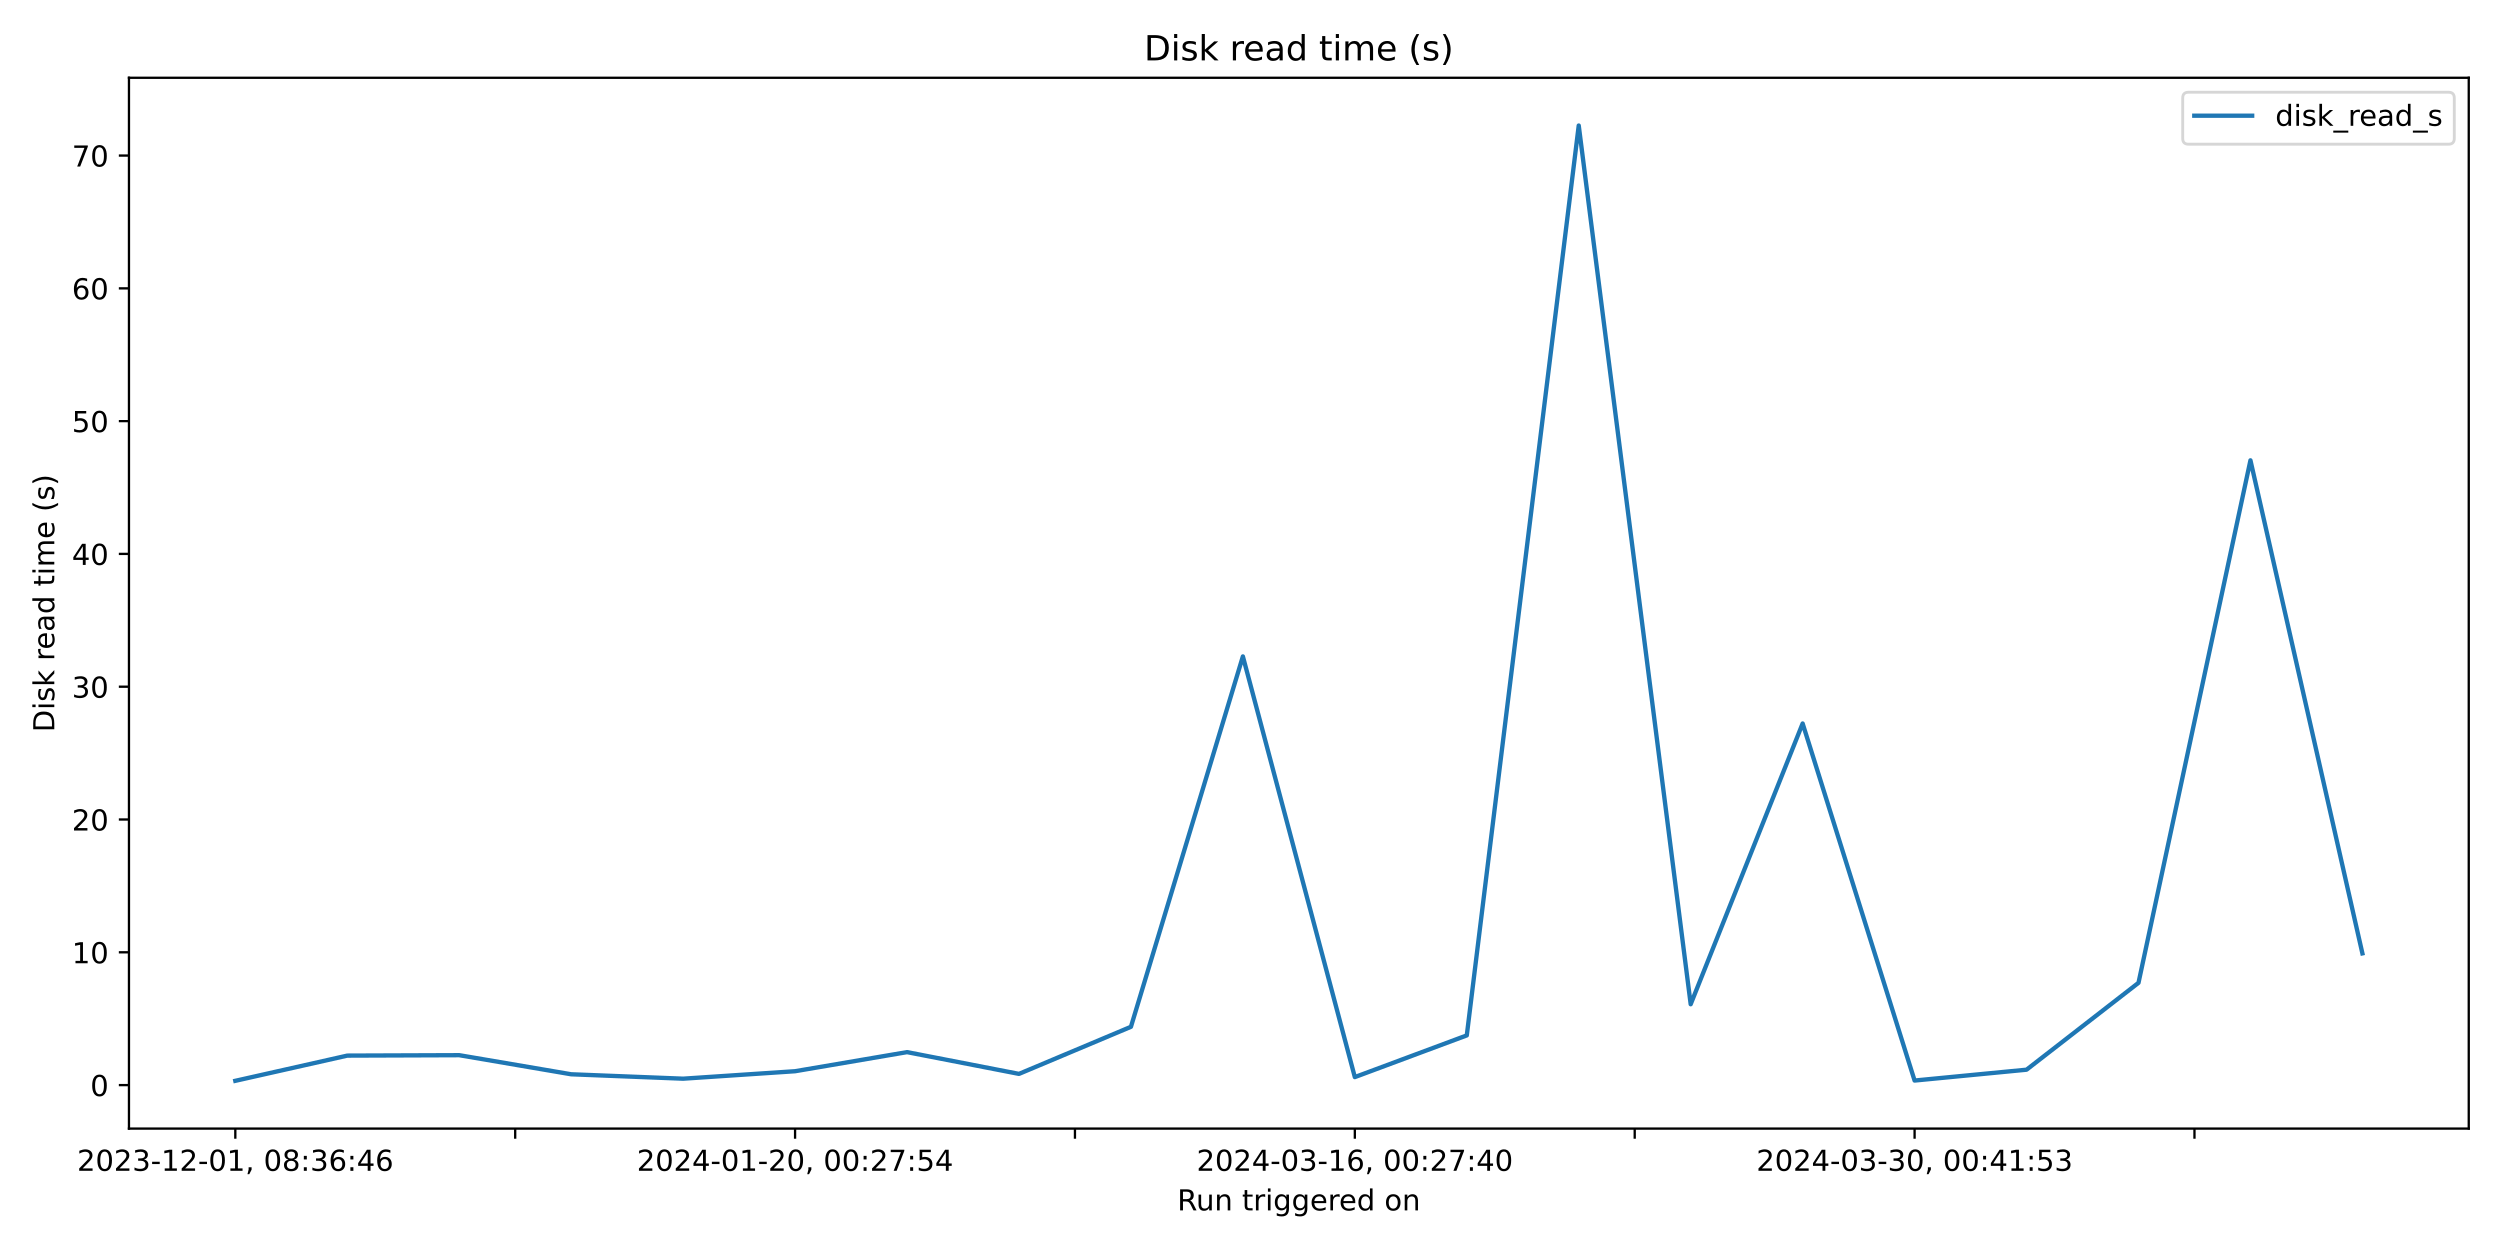
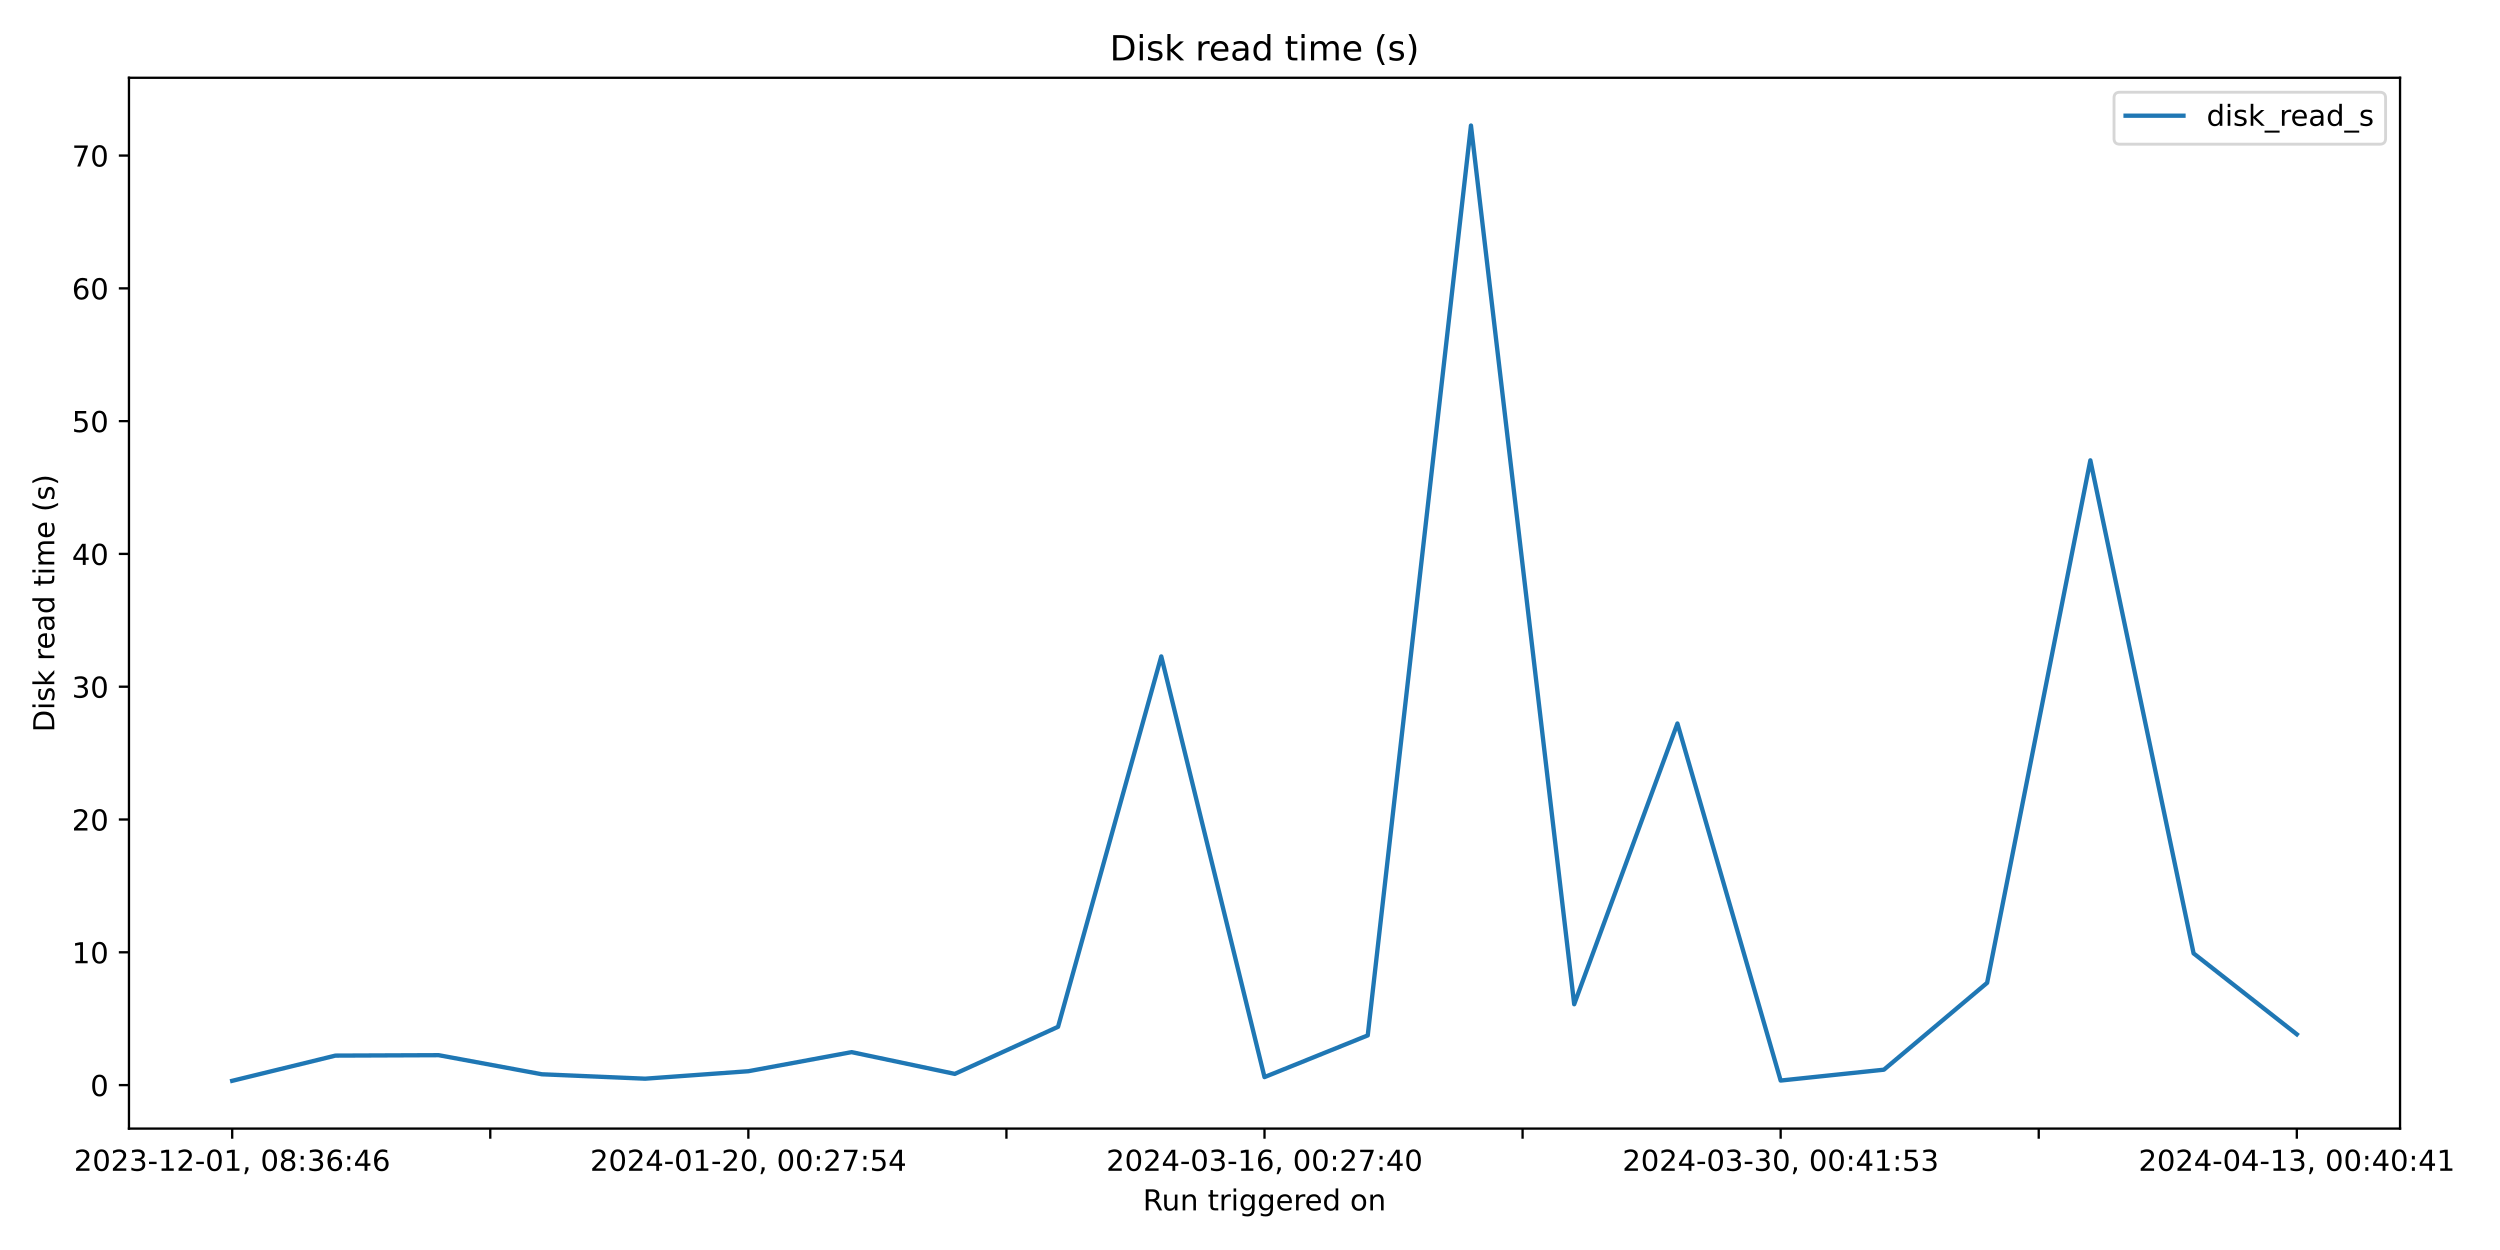
<svg xmlns="http://www.w3.org/2000/svg" xmlns:xlink="http://www.w3.org/1999/xlink" width="864pt" height="432pt" viewBox="0 0 864 432" version="1.1">
  <defs>
    <style type="text/css">*{stroke-linejoin: round; stroke-linecap: butt}</style>
  </defs>
  <g id="figure_1">
    <g id="patch_1">
      <path d="M 0 432  L 864 432  L 864 0  L 0 0  z " style="fill: #ffffff" />
    </g>
    <g id="axes_1">
      <g id="patch_2">
-         <path d="M 44.57 390.04  L 853.2 390.04  L 853.2 26.88  L 44.57 26.88  z " style="fill: #ffffff" />
+         <path d="M 44.57 390.04  L 829.456 390.04  L 829.456 26.88  L 44.57 26.88  z " style="fill: #ffffff" />
      </g>
      <g id="matplotlib.axis_1">
        <g id="xtick_1">
          <g id="line2d_1">
            <defs>
-               <path id="mda64fec109" d="M 0 0  L 0 3.5  " style="stroke: #000000; stroke-width: 0.8" />
+               <path id="m7407b06b72" d="M 0 0  L 0 3.5  " style="stroke: #000000; stroke-width: 0.8" />
            </defs>
            <g>
-               <use xlink:href="#mda64fec109" x="81.326" y="390.04" style="stroke: #000000; stroke-width: 0.8" />
+               <use xlink:href="#m7407b06b72" x="80.247" y="390.04" style="stroke: #000000; stroke-width: 0.8" />
            </g>
          </g>
          <g id="text_1">
-             <g transform="translate(26.63372 404.6384) scale(0.1 -0.1)">
+             <g transform="translate(25.55447 404.6384) scale(0.1 -0.1)">
              <defs>
                <path id="DejaVuSans-32" d="M 1228 531  L 3431 531  L 3431 0  L 469 0  L 469 531  Q 828 903 1448 1529  Q 2069 2156 2228 2338  Q 2531 2678 2651 2914  Q 2772 3150 2772 3378  Q 2772 3750 2511 3984  Q 2250 4219 1831 4219  Q 1534 4219 1204 4116  Q 875 4013 500 3803  L 500 4441  Q 881 4594 1212 4672  Q 1544 4750 1819 4750  Q 2544 4750 2975 4387  Q 3406 4025 3406 3419  Q 3406 3131 3298 2873  Q 3191 2616 2906 2266  Q 2828 2175 2409 1742  Q 1991 1309 1228 531  z " transform="scale(0.015625)" />
                <path id="DejaVuSans-30" d="M 2034 4250  Q 1547 4250 1301 3770  Q 1056 3291 1056 2328  Q 1056 1369 1301 889  Q 1547 409 2034 409  Q 2525 409 2770 889  Q 3016 1369 3016 2328  Q 3016 3291 2770 3770  Q 2525 4250 2034 4250  z M 2034 4750  Q 2819 4750 3233 4129  Q 3647 3509 3647 2328  Q 3647 1150 3233 529  Q 2819 -91 2034 -91  Q 1250 -91 836 529  Q 422 1150 422 2328  Q 422 3509 836 4129  Q 1250 4750 2034 4750  z " transform="scale(0.015625)" />
                <path id="DejaVuSans-33" d="M 2597 2516  Q 3050 2419 3304 2112  Q 3559 1806 3559 1356  Q 3559 666 3084 287  Q 2609 -91 1734 -91  Q 1441 -91 1130 -33  Q 819 25 488 141  L 488 750  Q 750 597 1062 519  Q 1375 441 1716 441  Q 2309 441 2620 675  Q 2931 909 2931 1356  Q 2931 1769 2642 2001  Q 2353 2234 1838 2234  L 1294 2234  L 1294 2753  L 1863 2753  Q 2328 2753 2575 2939  Q 2822 3125 2822 3475  Q 2822 3834 2567 4026  Q 2313 4219 1838 4219  Q 1578 4219 1281 4162  Q 984 4106 628 3988  L 628 4550  Q 988 4650 1302 4700  Q 1616 4750 1894 4750  Q 2613 4750 3031 4423  Q 3450 4097 3450 3541  Q 3450 3153 3228 2886  Q 3006 2619 2597 2516  z " transform="scale(0.015625)" />
                <path id="DejaVuSans-2d" d="M 313 2009  L 1997 2009  L 1997 1497  L 313 1497  L 313 2009  z " transform="scale(0.015625)" />
                <path id="DejaVuSans-31" d="M 794 531  L 1825 531  L 1825 4091  L 703 3866  L 703 4441  L 1819 4666  L 2450 4666  L 2450 531  L 3481 531  L 3481 0  L 794 0  L 794 531  z " transform="scale(0.015625)" />
                <path id="DejaVuSans-2c" d="M 750 794  L 1409 794  L 1409 256  L 897 -744  L 494 -744  L 750 256  L 750 794  z " transform="scale(0.015625)" />
                <path id="DejaVuSans-20" transform="scale(0.015625)" />
                <path id="DejaVuSans-38" d="M 2034 2216  Q 1584 2216 1326 1975  Q 1069 1734 1069 1313  Q 1069 891 1326 650  Q 1584 409 2034 409  Q 2484 409 2743 651  Q 3003 894 3003 1313  Q 3003 1734 2745 1975  Q 2488 2216 2034 2216  z M 1403 2484  Q 997 2584 770 2862  Q 544 3141 544 3541  Q 544 4100 942 4425  Q 1341 4750 2034 4750  Q 2731 4750 3128 4425  Q 3525 4100 3525 3541  Q 3525 3141 3298 2862  Q 3072 2584 2669 2484  Q 3125 2378 3379 2068  Q 3634 1759 3634 1313  Q 3634 634 3220 271  Q 2806 -91 2034 -91  Q 1263 -91 848 271  Q 434 634 434 1313  Q 434 1759 690 2068  Q 947 2378 1403 2484  z M 1172 3481  Q 1172 3119 1398 2916  Q 1625 2713 2034 2713  Q 2441 2713 2670 2916  Q 2900 3119 2900 3481  Q 2900 3844 2670 4047  Q 2441 4250 2034 4250  Q 1625 4250 1398 4047  Q 1172 3844 1172 3481  z " transform="scale(0.015625)" />
                <path id="DejaVuSans-3a" d="M 750 794  L 1409 794  L 1409 0  L 750 0  L 750 794  z M 750 3309  L 1409 3309  L 1409 2516  L 750 2516  L 750 3309  z " transform="scale(0.015625)" />
                <path id="DejaVuSans-36" d="M 2113 2584  Q 1688 2584 1439 2293  Q 1191 2003 1191 1497  Q 1191 994 1439 701  Q 1688 409 2113 409  Q 2538 409 2786 701  Q 3034 994 3034 1497  Q 3034 2003 2786 2293  Q 2538 2584 2113 2584  z M 3366 4563  L 3366 3988  Q 3128 4100 2886 4159  Q 2644 4219 2406 4219  Q 1781 4219 1451 3797  Q 1122 3375 1075 2522  Q 1259 2794 1537 2939  Q 1816 3084 2150 3084  Q 2853 3084 3261 2657  Q 3669 2231 3669 1497  Q 3669 778 3244 343  Q 2819 -91 2113 -91  Q 1303 -91 875 529  Q 447 1150 447 2328  Q 447 3434 972 4092  Q 1497 4750 2381 4750  Q 2619 4750 2861 4703  Q 3103 4656 3366 4563  z " transform="scale(0.015625)" />
                <path id="DejaVuSans-34" d="M 2419 4116  L 825 1625  L 2419 1625  L 2419 4116  z M 2253 4666  L 3047 4666  L 3047 1625  L 3713 1625  L 3713 1100  L 3047 1100  L 3047 0  L 2419 0  L 2419 1100  L 313 1100  L 313 1709  L 2253 4666  z " transform="scale(0.015625)" />
              </defs>
              <use xlink:href="#DejaVuSans-32" />
              <use xlink:href="#DejaVuSans-30" x="63.623" />
              <use xlink:href="#DejaVuSans-32" x="127.246" />
              <use xlink:href="#DejaVuSans-33" x="190.869" />
              <use xlink:href="#DejaVuSans-2d" x="254.492" />
              <use xlink:href="#DejaVuSans-31" x="290.576" />
              <use xlink:href="#DejaVuSans-32" x="354.199" />
              <use xlink:href="#DejaVuSans-2d" x="417.822" />
              <use xlink:href="#DejaVuSans-30" x="453.906" />
              <use xlink:href="#DejaVuSans-31" x="517.529" />
              <use xlink:href="#DejaVuSans-2c" x="581.152" />
              <use xlink:href="#DejaVuSans-20" x="612.939" />
              <use xlink:href="#DejaVuSans-30" x="644.727" />
              <use xlink:href="#DejaVuSans-38" x="708.35" />
              <use xlink:href="#DejaVuSans-3a" x="771.973" />
              <use xlink:href="#DejaVuSans-33" x="805.664" />
              <use xlink:href="#DejaVuSans-36" x="869.287" />
              <use xlink:href="#DejaVuSans-3a" x="932.91" />
              <use xlink:href="#DejaVuSans-34" x="966.602" />
              <use xlink:href="#DejaVuSans-36" x="1030.225" />
            </g>
          </g>
        </g>
        <g id="xtick_2">
          <g id="line2d_2">
            <g>
-               <use xlink:href="#mda64fec109" x="178.052" y="390.04" style="stroke: #000000; stroke-width: 0.8" />
+               <use xlink:href="#m7407b06b72" x="169.438" y="390.04" style="stroke: #000000; stroke-width: 0.8" />
            </g>
          </g>
        </g>
        <g id="xtick_3">
          <g id="line2d_3">
            <g>
-               <use xlink:href="#mda64fec109" x="274.778" y="390.04" style="stroke: #000000; stroke-width: 0.8" />
+               <use xlink:href="#m7407b06b72" x="258.63" y="390.04" style="stroke: #000000; stroke-width: 0.8" />
            </g>
          </g>
          <g id="text_2">
-             <g transform="translate(220.0859 404.6384) scale(0.1 -0.1)">
+             <g transform="translate(203.9377 404.6384) scale(0.1 -0.1)">
              <defs>
                <path id="DejaVuSans-37" d="M 525 4666  L 3525 4666  L 3525 4397  L 1831 0  L 1172 0  L 2766 4134  L 525 4134  L 525 4666  z " transform="scale(0.015625)" />
                <path id="DejaVuSans-35" d="M 691 4666  L 3169 4666  L 3169 4134  L 1269 4134  L 1269 2991  Q 1406 3038 1543 3061  Q 1681 3084 1819 3084  Q 2600 3084 3056 2656  Q 3513 2228 3513 1497  Q 3513 744 3044 326  Q 2575 -91 1722 -91  Q 1428 -91 1123 -41  Q 819 9 494 109  L 494 744  Q 775 591 1075 516  Q 1375 441 1709 441  Q 2250 441 2565 725  Q 2881 1009 2881 1497  Q 2881 1984 2565 2268  Q 2250 2553 1709 2553  Q 1456 2553 1204 2497  Q 953 2441 691 2322  L 691 4666  z " transform="scale(0.015625)" />
              </defs>
              <use xlink:href="#DejaVuSans-32" />
              <use xlink:href="#DejaVuSans-30" x="63.623" />
              <use xlink:href="#DejaVuSans-32" x="127.246" />
              <use xlink:href="#DejaVuSans-34" x="190.869" />
              <use xlink:href="#DejaVuSans-2d" x="254.492" />
              <use xlink:href="#DejaVuSans-30" x="290.576" />
              <use xlink:href="#DejaVuSans-31" x="354.199" />
              <use xlink:href="#DejaVuSans-2d" x="417.822" />
              <use xlink:href="#DejaVuSans-32" x="453.906" />
              <use xlink:href="#DejaVuSans-30" x="517.529" />
              <use xlink:href="#DejaVuSans-2c" x="581.152" />
              <use xlink:href="#DejaVuSans-20" x="612.939" />
              <use xlink:href="#DejaVuSans-30" x="644.727" />
              <use xlink:href="#DejaVuSans-30" x="708.35" />
              <use xlink:href="#DejaVuSans-3a" x="771.973" />
              <use xlink:href="#DejaVuSans-32" x="805.664" />
              <use xlink:href="#DejaVuSans-37" x="869.287" />
              <use xlink:href="#DejaVuSans-3a" x="932.91" />
              <use xlink:href="#DejaVuSans-35" x="966.602" />
              <use xlink:href="#DejaVuSans-34" x="1030.225" />
            </g>
          </g>
        </g>
        <g id="xtick_4">
          <g id="line2d_4">
            <g>
-               <use xlink:href="#mda64fec109" x="371.504" y="390.04" style="stroke: #000000; stroke-width: 0.8" />
+               <use xlink:href="#m7407b06b72" x="347.822" y="390.04" style="stroke: #000000; stroke-width: 0.8" />
            </g>
          </g>
        </g>
        <g id="xtick_5">
          <g id="line2d_5">
            <g>
-               <use xlink:href="#mda64fec109" x="468.23" y="390.04" style="stroke: #000000; stroke-width: 0.8" />
+               <use xlink:href="#m7407b06b72" x="437.013" y="390.04" style="stroke: #000000; stroke-width: 0.8" />
            </g>
          </g>
          <g id="text_3">
-             <g transform="translate(413.538 404.6384) scale(0.1 -0.1)">
+             <g transform="translate(382.321 404.6384) scale(0.1 -0.1)">
              <use xlink:href="#DejaVuSans-32" />
              <use xlink:href="#DejaVuSans-30" x="63.623" />
              <use xlink:href="#DejaVuSans-32" x="127.246" />
              <use xlink:href="#DejaVuSans-34" x="190.869" />
              <use xlink:href="#DejaVuSans-2d" x="254.492" />
              <use xlink:href="#DejaVuSans-30" x="290.576" />
              <use xlink:href="#DejaVuSans-33" x="354.199" />
              <use xlink:href="#DejaVuSans-2d" x="417.822" />
              <use xlink:href="#DejaVuSans-31" x="453.906" />
              <use xlink:href="#DejaVuSans-36" x="517.529" />
              <use xlink:href="#DejaVuSans-2c" x="581.152" />
              <use xlink:href="#DejaVuSans-20" x="612.939" />
              <use xlink:href="#DejaVuSans-30" x="644.727" />
              <use xlink:href="#DejaVuSans-30" x="708.35" />
              <use xlink:href="#DejaVuSans-3a" x="771.973" />
              <use xlink:href="#DejaVuSans-32" x="805.664" />
              <use xlink:href="#DejaVuSans-37" x="869.287" />
              <use xlink:href="#DejaVuSans-3a" x="932.91" />
              <use xlink:href="#DejaVuSans-34" x="966.602" />
              <use xlink:href="#DejaVuSans-30" x="1030.225" />
            </g>
          </g>
        </g>
        <g id="xtick_6">
          <g id="line2d_6">
            <g>
-               <use xlink:href="#mda64fec109" x="564.956" y="390.04" style="stroke: #000000; stroke-width: 0.8" />
+               <use xlink:href="#m7407b06b72" x="526.205" y="390.04" style="stroke: #000000; stroke-width: 0.8" />
            </g>
          </g>
        </g>
        <g id="xtick_7">
          <g id="line2d_7">
            <g>
-               <use xlink:href="#mda64fec109" x="661.682" y="390.04" style="stroke: #000000; stroke-width: 0.8" />
+               <use xlink:href="#m7407b06b72" x="615.396" y="390.04" style="stroke: #000000; stroke-width: 0.8" />
            </g>
          </g>
          <g id="text_4">
-             <g transform="translate(606.9902 404.6384) scale(0.1 -0.1)">
+             <g transform="translate(560.7043 404.6384) scale(0.1 -0.1)">
              <use xlink:href="#DejaVuSans-32" />
              <use xlink:href="#DejaVuSans-30" x="63.623" />
              <use xlink:href="#DejaVuSans-32" x="127.246" />
              <use xlink:href="#DejaVuSans-34" x="190.869" />
              <use xlink:href="#DejaVuSans-2d" x="254.492" />
              <use xlink:href="#DejaVuSans-30" x="290.576" />
              <use xlink:href="#DejaVuSans-33" x="354.199" />
              <use xlink:href="#DejaVuSans-2d" x="417.822" />
              <use xlink:href="#DejaVuSans-33" x="453.906" />
              <use xlink:href="#DejaVuSans-30" x="517.529" />
              <use xlink:href="#DejaVuSans-2c" x="581.152" />
              <use xlink:href="#DejaVuSans-20" x="612.939" />
              <use xlink:href="#DejaVuSans-30" x="644.727" />
              <use xlink:href="#DejaVuSans-30" x="708.35" />
              <use xlink:href="#DejaVuSans-3a" x="771.973" />
              <use xlink:href="#DejaVuSans-34" x="805.664" />
              <use xlink:href="#DejaVuSans-31" x="869.287" />
              <use xlink:href="#DejaVuSans-3a" x="932.91" />
              <use xlink:href="#DejaVuSans-35" x="966.602" />
              <use xlink:href="#DejaVuSans-33" x="1030.225" />
            </g>
          </g>
        </g>
        <g id="xtick_8">
          <g id="line2d_8">
            <g>
-               <use xlink:href="#mda64fec109" x="758.408" y="390.04" style="stroke: #000000; stroke-width: 0.8" />
-             </g>
-           </g>
-         </g>
-         <g id="text_5">
-           <g transform="translate(406.8686 418.3166) scale(0.1 -0.1)">
+               <use xlink:href="#m7407b06b72" x="704.588" y="390.04" style="stroke: #000000; stroke-width: 0.8" />
+             </g>
+           </g>
+         </g>
+         <g id="xtick_9">
+           <g id="line2d_9">
+             <g>
+               <use xlink:href="#m7407b06b72" x="793.78" y="390.04" style="stroke: #000000; stroke-width: 0.8" />
+             </g>
+           </g>
+           <g id="text_5">
+             <g transform="translate(739.0875 404.6384) scale(0.1 -0.1)">
+               <use xlink:href="#DejaVuSans-32" />
+               <use xlink:href="#DejaVuSans-30" x="63.623" />
+               <use xlink:href="#DejaVuSans-32" x="127.246" />
+               <use xlink:href="#DejaVuSans-34" x="190.869" />
+               <use xlink:href="#DejaVuSans-2d" x="254.492" />
+               <use xlink:href="#DejaVuSans-30" x="290.576" />
+               <use xlink:href="#DejaVuSans-34" x="354.199" />
+               <use xlink:href="#DejaVuSans-2d" x="417.822" />
+               <use xlink:href="#DejaVuSans-31" x="453.906" />
+               <use xlink:href="#DejaVuSans-33" x="517.529" />
+               <use xlink:href="#DejaVuSans-2c" x="581.152" />
+               <use xlink:href="#DejaVuSans-20" x="612.939" />
+               <use xlink:href="#DejaVuSans-30" x="644.727" />
+               <use xlink:href="#DejaVuSans-30" x="708.35" />
+               <use xlink:href="#DejaVuSans-3a" x="771.973" />
+               <use xlink:href="#DejaVuSans-34" x="805.664" />
+               <use xlink:href="#DejaVuSans-30" x="869.287" />
+               <use xlink:href="#DejaVuSans-3a" x="932.91" />
+               <use xlink:href="#DejaVuSans-34" x="966.602" />
+               <use xlink:href="#DejaVuSans-31" x="1030.225" />
+             </g>
+           </g>
+         </g>
+         <g id="text_6">
+           <g transform="translate(394.9968 418.3166) scale(0.1 -0.1)">
            <defs>
              <path id="DejaVuSans-52" d="M 2841 2188  Q 3044 2119 3236 1894  Q 3428 1669 3622 1275  L 4263 0  L 3584 0  L 2988 1197  Q 2756 1666 2539 1819  Q 2322 1972 1947 1972  L 1259 1972  L 1259 0  L 628 0  L 628 4666  L 2053 4666  Q 2853 4666 3247 4331  Q 3641 3997 3641 3322  Q 3641 2881 3436 2590  Q 3231 2300 2841 2188  z M 1259 4147  L 1259 2491  L 2053 2491  Q 2509 2491 2742 2702  Q 2975 2913 2975 3322  Q 2975 3731 2742 3939  Q 2509 4147 2053 4147  L 1259 4147  z " transform="scale(0.015625)" />
              <path id="DejaVuSans-75" d="M 544 1381  L 544 3500  L 1119 3500  L 1119 1403  Q 1119 906 1312 657  Q 1506 409 1894 409  Q 2359 409 2629 706  Q 2900 1003 2900 1516  L 2900 3500  L 3475 3500  L 3475 0  L 2900 0  L 2900 538  Q 2691 219 2414 64  Q 2138 -91 1772 -91  Q 1169 -91 856 284  Q 544 659 544 1381  z M 1991 3584  L 1991 3584  z " transform="scale(0.015625)" />
              <path id="DejaVuSans-6e" d="M 3513 2113  L 3513 0  L 2938 0  L 2938 2094  Q 2938 2591 2744 2837  Q 2550 3084 2163 3084  Q 1697 3084 1428 2787  Q 1159 2491 1159 1978  L 1159 0  L 581 0  L 581 3500  L 1159 3500  L 1159 2956  Q 1366 3272 1645 3428  Q 1925 3584 2291 3584  Q 2894 3584 3203 3211  Q 3513 2838 3513 2113  z " transform="scale(0.015625)" />
              <path id="DejaVuSans-74" d="M 1172 4494  L 1172 3500  L 2356 3500  L 2356 3053  L 1172 3053  L 1172 1153  Q 1172 725 1289 603  Q 1406 481 1766 481  L 2356 481  L 2356 0  L 1766 0  Q 1100 0 847 248  Q 594 497 594 1153  L 594 3053  L 172 3053  L 172 3500  L 594 3500  L 594 4494  L 1172 4494  z " transform="scale(0.015625)" />
              <path id="DejaVuSans-72" d="M 2631 2963  Q 2534 3019 2420 3045  Q 2306 3072 2169 3072  Q 1681 3072 1420 2755  Q 1159 2438 1159 1844  L 1159 0  L 581 0  L 581 3500  L 1159 3500  L 1159 2956  Q 1341 3275 1631 3429  Q 1922 3584 2338 3584  Q 2397 3584 2469 3576  Q 2541 3569 2628 3553  L 2631 2963  z " transform="scale(0.015625)" />
              <path id="DejaVuSans-69" d="M 603 3500  L 1178 3500  L 1178 0  L 603 0  L 603 3500  z M 603 4863  L 1178 4863  L 1178 4134  L 603 4134  L 603 4863  z " transform="scale(0.015625)" />
              <path id="DejaVuSans-67" d="M 2906 1791  Q 2906 2416 2648 2759  Q 2391 3103 1925 3103  Q 1463 3103 1205 2759  Q 947 2416 947 1791  Q 947 1169 1205 825  Q 1463 481 1925 481  Q 2391 481 2648 825  Q 2906 1169 2906 1791  z M 3481 434  Q 3481 -459 3084 -895  Q 2688 -1331 1869 -1331  Q 1566 -1331 1297 -1286  Q 1028 -1241 775 -1147  L 775 -588  Q 1028 -725 1275 -790  Q 1522 -856 1778 -856  Q 2344 -856 2625 -561  Q 2906 -266 2906 331  L 2906 616  Q 2728 306 2450 153  Q 2172 0 1784 0  Q 1141 0 747 490  Q 353 981 353 1791  Q 353 2603 747 3093  Q 1141 3584 1784 3584  Q 2172 3584 2450 3431  Q 2728 3278 2906 2969  L 2906 3500  L 3481 3500  L 3481 434  z " transform="scale(0.015625)" />
              <path id="DejaVuSans-65" d="M 3597 1894  L 3597 1613  L 953 1613  Q 991 1019 1311 708  Q 1631 397 2203 397  Q 2534 397 2845 478  Q 3156 559 3463 722  L 3463 178  Q 3153 47 2828 -22  Q 2503 -91 2169 -91  Q 1331 -91 842 396  Q 353 884 353 1716  Q 353 2575 817 3079  Q 1281 3584 2069 3584  Q 2775 3584 3186 3129  Q 3597 2675 3597 1894  z M 3022 2063  Q 3016 2534 2758 2815  Q 2500 3097 2075 3097  Q 1594 3097 1305 2825  Q 1016 2553 972 2059  L 3022 2063  z " transform="scale(0.015625)" />
              <path id="DejaVuSans-64" d="M 2906 2969  L 2906 4863  L 3481 4863  L 3481 0  L 2906 0  L 2906 525  Q 2725 213 2448 61  Q 2172 -91 1784 -91  Q 1150 -91 751 415  Q 353 922 353 1747  Q 353 2572 751 3078  Q 1150 3584 1784 3584  Q 2172 3584 2448 3432  Q 2725 3281 2906 2969  z M 947 1747  Q 947 1113 1208 752  Q 1469 391 1925 391  Q 2381 391 2643 752  Q 2906 1113 2906 1747  Q 2906 2381 2643 2742  Q 2381 3103 1925 3103  Q 1469 3103 1208 2742  Q 947 2381 947 1747  z " transform="scale(0.015625)" />
              <path id="DejaVuSans-6f" d="M 1959 3097  Q 1497 3097 1228 2736  Q 959 2375 959 1747  Q 959 1119 1226 758  Q 1494 397 1959 397  Q 2419 397 2687 759  Q 2956 1122 2956 1747  Q 2956 2369 2687 2733  Q 2419 3097 1959 3097  z M 1959 3584  Q 2709 3584 3137 3096  Q 3566 2609 3566 1747  Q 3566 888 3137 398  Q 2709 -91 1959 -91  Q 1206 -91 779 398  Q 353 888 353 1747  Q 353 2609 779 3096  Q 1206 3584 1959 3584  z " transform="scale(0.015625)" />
            </defs>
            <use xlink:href="#DejaVuSans-52" />
            <use xlink:href="#DejaVuSans-75" x="64.982" />
            <use xlink:href="#DejaVuSans-6e" x="128.361" />
            <use xlink:href="#DejaVuSans-20" x="191.74" />
            <use xlink:href="#DejaVuSans-74" x="223.527" />
            <use xlink:href="#DejaVuSans-72" x="262.736" />
            <use xlink:href="#DejaVuSans-69" x="303.85" />
            <use xlink:href="#DejaVuSans-67" x="331.633" />
            <use xlink:href="#DejaVuSans-67" x="395.109" />
            <use xlink:href="#DejaVuSans-65" x="458.586" />
            <use xlink:href="#DejaVuSans-72" x="520.109" />
            <use xlink:href="#DejaVuSans-65" x="558.973" />
            <use xlink:href="#DejaVuSans-64" x="620.496" />
            <use xlink:href="#DejaVuSans-20" x="683.973" />
            <use xlink:href="#DejaVuSans-6f" x="715.76" />
            <use xlink:href="#DejaVuSans-6e" x="776.941" />
          </g>
        </g>
      </g>
      <g id="matplotlib.axis_2">
        <g id="ytick_1">
-           <g id="line2d_9">
+           <g id="line2d_10">
            <defs>
-               <path id="ma86b4a45d7" d="M 0 0  L -3.5 0  " style="stroke: #000000; stroke-width: 0.8" />
+               <path id="me0932d2470" d="M 0 0  L -3.5 0  " style="stroke: #000000; stroke-width: 0.8" />
            </defs>
            <g>
-               <use xlink:href="#ma86b4a45d7" x="44.57" y="375.006" style="stroke: #000000; stroke-width: 0.8" />
-             </g>
-           </g>
-           <g id="text_6">
+               <use xlink:href="#me0932d2470" x="44.57" y="375.006" style="stroke: #000000; stroke-width: 0.8" />
+             </g>
+           </g>
+           <g id="text_7">
            <g transform="translate(31.2075 378.8051) scale(0.1 -0.1)">
              <use xlink:href="#DejaVuSans-30" />
            </g>
          </g>
        </g>
        <g id="ytick_2">
-           <g id="line2d_10">
-             <g>
-               <use xlink:href="#ma86b4a45d7" x="44.57" y="329.113" style="stroke: #000000; stroke-width: 0.8" />
-             </g>
-           </g>
-           <g id="text_7">
+           <g id="line2d_11">
+             <g>
+               <use xlink:href="#me0932d2470" x="44.57" y="329.113" style="stroke: #000000; stroke-width: 0.8" />
+             </g>
+           </g>
+           <g id="text_8">
            <g transform="translate(24.845 332.9127) scale(0.1 -0.1)">
              <use xlink:href="#DejaVuSans-31" />
              <use xlink:href="#DejaVuSans-30" x="63.623" />
            </g>
          </g>
        </g>
        <g id="ytick_3">
-           <g id="line2d_11">
-             <g>
-               <use xlink:href="#ma86b4a45d7" x="44.57" y="283.221" style="stroke: #000000; stroke-width: 0.8" />
-             </g>
-           </g>
-           <g id="text_8">
+           <g id="line2d_12">
+             <g>
+               <use xlink:href="#me0932d2470" x="44.57" y="283.221" style="stroke: #000000; stroke-width: 0.8" />
+             </g>
+           </g>
+           <g id="text_9">
            <g transform="translate(24.845 287.0203) scale(0.1 -0.1)">
              <use xlink:href="#DejaVuSans-32" />
              <use xlink:href="#DejaVuSans-30" x="63.623" />
            </g>
          </g>
        </g>
        <g id="ytick_4">
-           <g id="line2d_12">
-             <g>
-               <use xlink:href="#ma86b4a45d7" x="44.57" y="237.329" style="stroke: #000000; stroke-width: 0.8" />
-             </g>
-           </g>
-           <g id="text_9">
+           <g id="line2d_13">
+             <g>
+               <use xlink:href="#me0932d2470" x="44.57" y="237.329" style="stroke: #000000; stroke-width: 0.8" />
+             </g>
+           </g>
+           <g id="text_10">
            <g transform="translate(24.845 241.1278) scale(0.1 -0.1)">
              <use xlink:href="#DejaVuSans-33" />
              <use xlink:href="#DejaVuSans-30" x="63.623" />
            </g>
          </g>
        </g>
        <g id="ytick_5">
-           <g id="line2d_13">
-             <g>
-               <use xlink:href="#ma86b4a45d7" x="44.57" y="191.436" style="stroke: #000000; stroke-width: 0.8" />
-             </g>
-           </g>
-           <g id="text_10">
+           <g id="line2d_14">
+             <g>
+               <use xlink:href="#me0932d2470" x="44.57" y="191.436" style="stroke: #000000; stroke-width: 0.8" />
+             </g>
+           </g>
+           <g id="text_11">
            <g transform="translate(24.845 195.2354) scale(0.1 -0.1)">
              <use xlink:href="#DejaVuSans-34" />
              <use xlink:href="#DejaVuSans-30" x="63.623" />
            </g>
          </g>
        </g>
        <g id="ytick_6">
-           <g id="line2d_14">
-             <g>
-               <use xlink:href="#ma86b4a45d7" x="44.57" y="145.544" style="stroke: #000000; stroke-width: 0.8" />
-             </g>
-           </g>
-           <g id="text_11">
+           <g id="line2d_15">
+             <g>
+               <use xlink:href="#me0932d2470" x="44.57" y="145.544" style="stroke: #000000; stroke-width: 0.8" />
+             </g>
+           </g>
+           <g id="text_12">
            <g transform="translate(24.845 149.343) scale(0.1 -0.1)">
              <use xlink:href="#DejaVuSans-35" />
              <use xlink:href="#DejaVuSans-30" x="63.623" />
            </g>
          </g>
        </g>
        <g id="ytick_7">
-           <g id="line2d_15">
-             <g>
-               <use xlink:href="#ma86b4a45d7" x="44.57" y="99.651" style="stroke: #000000; stroke-width: 0.8" />
-             </g>
-           </g>
-           <g id="text_12">
+           <g id="line2d_16">
+             <g>
+               <use xlink:href="#me0932d2470" x="44.57" y="99.651" style="stroke: #000000; stroke-width: 0.8" />
+             </g>
+           </g>
+           <g id="text_13">
            <g transform="translate(24.845 103.4506) scale(0.1 -0.1)">
              <use xlink:href="#DejaVuSans-36" />
              <use xlink:href="#DejaVuSans-30" x="63.623" />
            </g>
          </g>
        </g>
        <g id="ytick_8">
-           <g id="line2d_16">
-             <g>
-               <use xlink:href="#ma86b4a45d7" x="44.57" y="53.759" style="stroke: #000000; stroke-width: 0.8" />
-             </g>
-           </g>
-           <g id="text_13">
+           <g id="line2d_17">
+             <g>
+               <use xlink:href="#me0932d2470" x="44.57" y="53.759" style="stroke: #000000; stroke-width: 0.8" />
+             </g>
+           </g>
+           <g id="text_14">
            <g transform="translate(24.845 57.55818) scale(0.1 -0.1)">
              <use xlink:href="#DejaVuSans-37" />
              <use xlink:href="#DejaVuSans-30" x="63.623" />
            </g>
          </g>
        </g>
-         <g id="text_14">
+         <g id="text_15">
          <g transform="translate(18.76531 253.0264) rotate(-90) scale(0.1 -0.1)">
            <defs>
              <path id="DejaVuSans-44" d="M 1259 4147  L 1259 519  L 2022 519  Q 2988 519 3436 956  Q 3884 1394 3884 2338  Q 3884 3275 3436 3711  Q 2988 4147 2022 4147  L 1259 4147  z M 628 4666  L 1925 4666  Q 3281 4666 3915 4102  Q 4550 3538 4550 2338  Q 4550 1131 3912 565  Q 3275 0 1925 0  L 628 0  L 628 4666  z " transform="scale(0.015625)" />
              <path id="DejaVuSans-73" d="M 2834 3397  L 2834 2853  Q 2591 2978 2328 3040  Q 2066 3103 1784 3103  Q 1356 3103 1142 2972  Q 928 2841 928 2578  Q 928 2378 1081 2264  Q 1234 2150 1697 2047  L 1894 2003  Q 2506 1872 2764 1633  Q 3022 1394 3022 966  Q 3022 478 2636 193  Q 2250 -91 1575 -91  Q 1294 -91 989 -36  Q 684 19 347 128  L 347 722  Q 666 556 975 473  Q 1284 391 1588 391  Q 1994 391 2212 530  Q 2431 669 2431 922  Q 2431 1156 2273 1281  Q 2116 1406 1581 1522  L 1381 1569  Q 847 1681 609 1914  Q 372 2147 372 2553  Q 372 3047 722 3315  Q 1072 3584 1716 3584  Q 2034 3584 2315 3537  Q 2597 3491 2834 3397  z " transform="scale(0.015625)" />
              <path id="DejaVuSans-6b" d="M 581 4863  L 1159 4863  L 1159 1991  L 2875 3500  L 3609 3500  L 1753 1863  L 3688 0  L 2938 0  L 1159 1709  L 1159 0  L 581 0  L 581 4863  z " transform="scale(0.015625)" />
              <path id="DejaVuSans-61" d="M 2194 1759  Q 1497 1759 1228 1600  Q 959 1441 959 1056  Q 959 750 1161 570  Q 1363 391 1709 391  Q 2188 391 2477 730  Q 2766 1069 2766 1631  L 2766 1759  L 2194 1759  z M 3341 1997  L 3341 0  L 2766 0  L 2766 531  Q 2569 213 2275 61  Q 1981 -91 1556 -91  Q 1019 -91 701 211  Q 384 513 384 1019  Q 384 1609 779 1909  Q 1175 2209 1959 2209  L 2766 2209  L 2766 2266  Q 2766 2663 2505 2880  Q 2244 3097 1772 3097  Q 1472 3097 1187 3025  Q 903 2953 641 2809  L 641 3341  Q 956 3463 1253 3523  Q 1550 3584 1831 3584  Q 2591 3584 2966 3190  Q 3341 2797 3341 1997  z " transform="scale(0.015625)" />
              <path id="DejaVuSans-6d" d="M 3328 2828  Q 3544 3216 3844 3400  Q 4144 3584 4550 3584  Q 5097 3584 5394 3201  Q 5691 2819 5691 2113  L 5691 0  L 5113 0  L 5113 2094  Q 5113 2597 4934 2840  Q 4756 3084 4391 3084  Q 3944 3084 3684 2787  Q 3425 2491 3425 1978  L 3425 0  L 2847 0  L 2847 2094  Q 2847 2600 2669 2842  Q 2491 3084 2119 3084  Q 1678 3084 1418 2786  Q 1159 2488 1159 1978  L 1159 0  L 581 0  L 581 3500  L 1159 3500  L 1159 2956  Q 1356 3278 1631 3431  Q 1906 3584 2284 3584  Q 2666 3584 2933 3390  Q 3200 3197 3328 2828  z " transform="scale(0.015625)" />
              <path id="DejaVuSans-28" d="M 1984 4856  Q 1566 4138 1362 3434  Q 1159 2731 1159 2009  Q 1159 1288 1364 580  Q 1569 -128 1984 -844  L 1484 -844  Q 1016 -109 783 600  Q 550 1309 550 2009  Q 550 2706 781 3412  Q 1013 4119 1484 4856  L 1984 4856  z " transform="scale(0.015625)" />
              <path id="DejaVuSans-29" d="M 513 4856  L 1013 4856  Q 1481 4119 1714 3412  Q 1947 2706 1947 2009  Q 1947 1309 1714 600  Q 1481 -109 1013 -844  L 513 -844  Q 928 -128 1133 580  Q 1338 1288 1338 2009  Q 1338 2731 1133 3434  Q 928 4138 513 4856  z " transform="scale(0.015625)" />
            </defs>
            <use xlink:href="#DejaVuSans-44" />
            <use xlink:href="#DejaVuSans-69" x="77.002" />
            <use xlink:href="#DejaVuSans-73" x="104.785" />
            <use xlink:href="#DejaVuSans-6b" x="156.885" />
            <use xlink:href="#DejaVuSans-20" x="214.795" />
            <use xlink:href="#DejaVuSans-72" x="246.582" />
            <use xlink:href="#DejaVuSans-65" x="285.445" />
            <use xlink:href="#DejaVuSans-61" x="346.969" />
            <use xlink:href="#DejaVuSans-64" x="408.248" />
            <use xlink:href="#DejaVuSans-20" x="471.725" />
            <use xlink:href="#DejaVuSans-74" x="503.512" />
            <use xlink:href="#DejaVuSans-69" x="542.721" />
            <use xlink:href="#DejaVuSans-6d" x="570.504" />
            <use xlink:href="#DejaVuSans-65" x="667.916" />
            <use xlink:href="#DejaVuSans-20" x="729.439" />
            <use xlink:href="#DejaVuSans-28" x="761.227" />
            <use xlink:href="#DejaVuSans-73" x="800.24" />
            <use xlink:href="#DejaVuSans-29" x="852.34" />
          </g>
        </g>
      </g>
-       <g id="line2d_17">
-         <path d="M 81.326 373.533  L 120.016 364.818  L 158.707 364.671  L 197.397 371.27  L 236.088 372.794  L 274.778 370.215  L 313.468 363.615  L 352.159 371.137  L 390.849 354.864  L 429.54 226.861  L 468.23 372.243  L 506.921 357.833  L 545.611 43.387  L 584.302 347.062  L 622.992 250.041  L 661.682 373.436  L 700.373 369.687  L 739.063 339.664  L 777.754 159.096  L 816.444 329.485  " clip-path="url(#p3548eaaae6)" style="fill: none; stroke: #1f77b4; stroke-width: 1.5; stroke-linecap: square" />
+       <g id="line2d_18">
+         <path d="M 80.247 373.533  L 115.923 364.818  L 151.6 364.671  L 187.277 371.27  L 222.953 372.794  L 258.63 370.215  L 294.307 363.615  L 329.983 371.137  L 365.66 354.864  L 401.337 226.861  L 437.013 372.243  L 472.69 357.833  L 508.366 43.387  L 544.043 347.062  L 579.72 250.041  L 615.396 373.436  L 651.073 369.687  L 686.75 339.664  L 722.426 159.096  L 758.103 329.485  L 793.78 357.452  " clip-path="url(#p6b2bfac36e)" style="fill: none; stroke: #1f77b4; stroke-width: 1.5; stroke-linecap: square" />
      </g>
      <g id="patch_3">
        <path d="M 44.57 390.04  L 44.57 26.88  " style="fill: none; stroke: #000000; stroke-width: 0.8; stroke-linejoin: miter; stroke-linecap: square" />
      </g>
      <g id="patch_4">
-         <path d="M 853.2 390.04  L 853.2 26.88  " style="fill: none; stroke: #000000; stroke-width: 0.8; stroke-linejoin: miter; stroke-linecap: square" />
+         <path d="M 829.456 390.04  L 829.456 26.88  " style="fill: none; stroke: #000000; stroke-width: 0.8; stroke-linejoin: miter; stroke-linecap: square" />
      </g>
      <g id="patch_5">
-         <path d="M 44.57 390.04  L 853.2 390.04  " style="fill: none; stroke: #000000; stroke-width: 0.8; stroke-linejoin: miter; stroke-linecap: square" />
+         <path d="M 44.57 390.04  L 829.456 390.04  " style="fill: none; stroke: #000000; stroke-width: 0.8; stroke-linejoin: miter; stroke-linecap: square" />
      </g>
      <g id="patch_6">
-         <path d="M 44.57 26.88  L 853.2 26.88  " style="fill: none; stroke: #000000; stroke-width: 0.8; stroke-linejoin: miter; stroke-linecap: square" />
-       </g>
-       <g id="text_15">
-         <g transform="translate(395.4053 20.88) scale(0.12 -0.12)">
+         <path d="M 44.57 26.88  L 829.456 26.88  " style="fill: none; stroke: #000000; stroke-width: 0.8; stroke-linejoin: miter; stroke-linecap: square" />
+       </g>
+       <g id="text_16">
+         <g transform="translate(383.5335 20.88) scale(0.12 -0.12)">
          <use xlink:href="#DejaVuSans-44" />
          <use xlink:href="#DejaVuSans-69" x="77.002" />
          <use xlink:href="#DejaVuSans-73" x="104.785" />
          <use xlink:href="#DejaVuSans-6b" x="156.885" />
          <use xlink:href="#DejaVuSans-20" x="214.795" />
          <use xlink:href="#DejaVuSans-72" x="246.582" />
          <use xlink:href="#DejaVuSans-65" x="285.445" />
          <use xlink:href="#DejaVuSans-61" x="346.969" />
          <use xlink:href="#DejaVuSans-64" x="408.248" />
          <use xlink:href="#DejaVuSans-20" x="471.725" />
          <use xlink:href="#DejaVuSans-74" x="503.512" />
          <use xlink:href="#DejaVuSans-69" x="542.721" />
          <use xlink:href="#DejaVuSans-6d" x="570.504" />
          <use xlink:href="#DejaVuSans-65" x="667.916" />
          <use xlink:href="#DejaVuSans-20" x="729.439" />
          <use xlink:href="#DejaVuSans-28" x="761.227" />
          <use xlink:href="#DejaVuSans-73" x="800.24" />
          <use xlink:href="#DejaVuSans-29" x="852.34" />
        </g>
      </g>
      <g id="legend_1">
        <g id="patch_7">
-           <path d="M 756.348 49.836  L 846.2 49.836  Q 848.2 49.836 848.2 47.836  L 848.2 33.88  Q 848.2 31.88 846.2 31.88  L 756.348 31.88  Q 754.348 31.88 754.348 33.88  L 754.348 47.836  Q 754.348 49.836 756.348 49.836  z " style="fill: #ffffff; opacity: 0.8; stroke: #cccccc; stroke-linejoin: miter" />
-         </g>
-         <g id="line2d_18">
-           <path d="M 758.348 39.978  L 768.348 39.978  L 778.348 39.978  " style="fill: none; stroke: #1f77b4; stroke-width: 1.5; stroke-linecap: square" />
-         </g>
-         <g id="text_16">
-           <g transform="translate(786.3484 43.47844) scale(0.1 -0.1)">
+           <path d="M 732.605 49.836  L 822.456 49.836  Q 824.456 49.836 824.456 47.836  L 824.456 33.88  Q 824.456 31.88 822.456 31.88  L 732.605 31.88  Q 730.605 31.88 730.605 33.88  L 730.605 47.836  Q 730.605 49.836 732.605 49.836  z " style="fill: #ffffff; opacity: 0.8; stroke: #cccccc; stroke-linejoin: miter" />
+         </g>
+         <g id="line2d_19">
+           <path d="M 734.605 39.978  L 744.605 39.978  L 754.605 39.978  " style="fill: none; stroke: #1f77b4; stroke-width: 1.5; stroke-linecap: square" />
+         </g>
+         <g id="text_17">
+           <g transform="translate(762.6048 43.47844) scale(0.1 -0.1)">
            <defs>
              <path id="DejaVuSans-5f" d="M 3263 -1063  L 3263 -1509  L -63 -1509  L -63 -1063  L 3263 -1063  z " transform="scale(0.015625)" />
            </defs>
            <use xlink:href="#DejaVuSans-64" />
            <use xlink:href="#DejaVuSans-69" x="63.477" />
            <use xlink:href="#DejaVuSans-73" x="91.26" />
            <use xlink:href="#DejaVuSans-6b" x="143.359" />
            <use xlink:href="#DejaVuSans-5f" x="201.27" />
            <use xlink:href="#DejaVuSans-72" x="251.27" />
            <use xlink:href="#DejaVuSans-65" x="290.133" />
            <use xlink:href="#DejaVuSans-61" x="351.656" />
            <use xlink:href="#DejaVuSans-64" x="412.936" />
            <use xlink:href="#DejaVuSans-5f" x="476.412" />
            <use xlink:href="#DejaVuSans-73" x="526.412" />
          </g>
        </g>
      </g>
    </g>
  </g>
  <defs>
-     <clipPath id="p3548eaaae6">
-       <rect x="44.57" y="26.88" width="808.63" height="363.16" />
+     <clipPath id="p6b2bfac36e">
+       <rect x="44.57" y="26.88" width="784.886" height="363.16" />
    </clipPath>
  </defs>
</svg>
